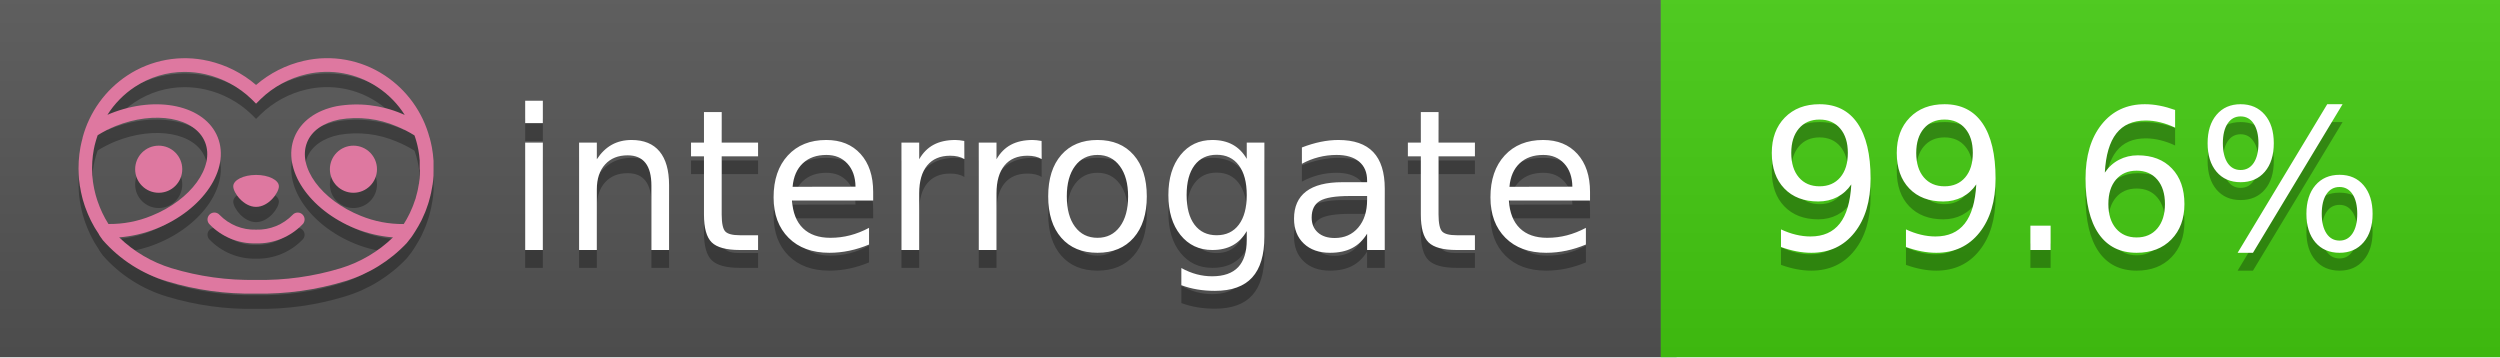
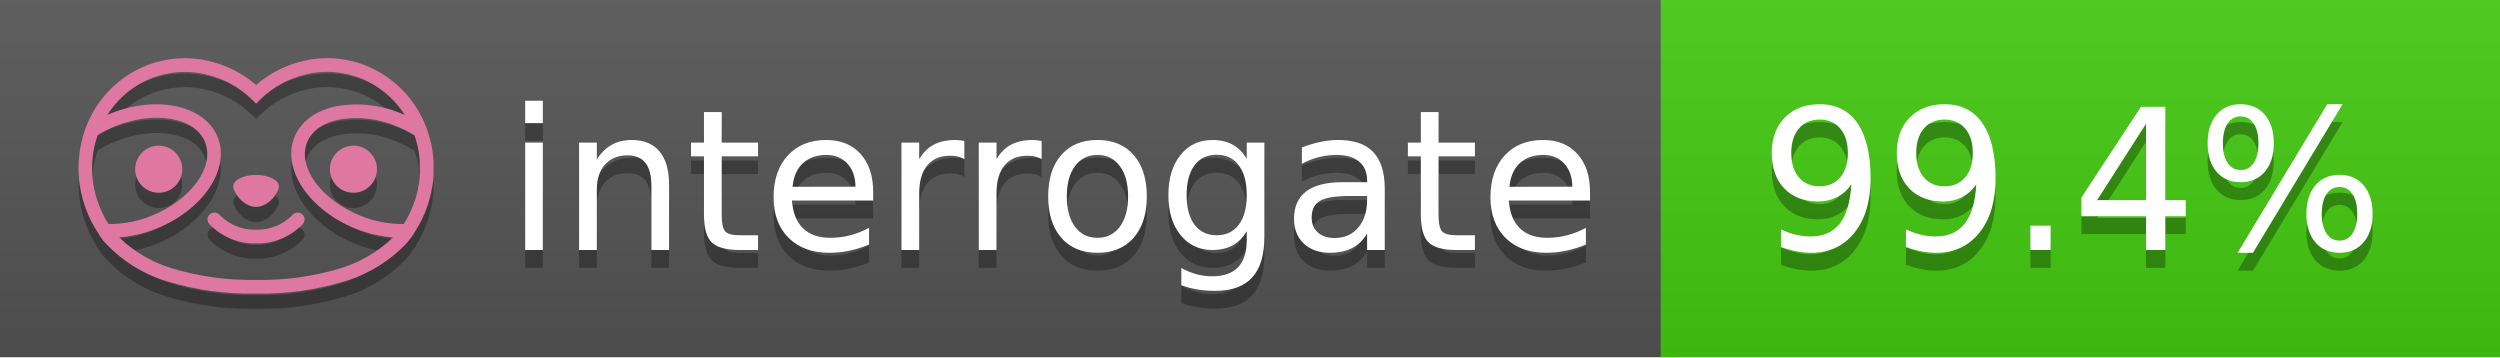
<svg xmlns="http://www.w3.org/2000/svg" width="140" height="20" viewBox="0 0 140 20" version="1.1" xml:space="preserve" style="fill-rule:evenodd;clip-rule:evenodd;stroke-linejoin:round;stroke-miterlimit:2;">
  <g transform="matrix(1,0,0,1,22,0)">
    <g id="backgrounds" transform="matrix(1.32789,0,0,1,-22.3892,0)">
      <rect x="0" y="0" width="71" height="20" style="fill:rgb(85,85,85);" />
    </g>
    <rect x="71" y="0" width="47" height="20" data-interrogate="color" style="fill:#4c1" />
    <g transform="matrix(1.19746,0,0,1,-22.3744,-4.85723e-16)">
      <rect x="0" y="0" width="118" height="20" style="fill:url(#_Linear1);" />
    </g>
  </g>
  <g fill="#fff" text-anchor="middle" font-family="DejaVu Sans,Verdana,Geneva,sans-serif" font-size="110">
    <text x="590" y="150" fill="#010101" fill-opacity=".3" transform="scale(.1)" textLength="610">interrogate</text>
    <text x="590" y="140" transform="scale(.1)" textLength="610">interrogate</text>
-     <text x="1160" y="150" fill="#010101" fill-opacity=".3" transform="scale(.1)" textLength="370" data-interrogate="result">99.6%</text>
-     <text x="1160" y="140" transform="scale(.1)" textLength="370" data-interrogate="result">99.6%</text>
+     <text x="1160" y="150" fill="#010101" fill-opacity=".3" transform="scale(.1)" textLength="370" data-interrogate="result">99.4%</text>
+     <text x="1160" y="140" transform="scale(.1)" textLength="370" data-interrogate="result">99.4%</text>
  </g>
  <g id="logo-shadow" transform="matrix(0.854876,0,0,0.854876,-6.73514,1.732)">
    <g transform="matrix(0.299012,0,0,0.299012,9.70229,-6.68582)">
      <path d="M50,64.25C52.76,64.25 55,61.13 55,59.75C55,58.37 52.76,57.25 50,57.25C47.24,57.25 45,58.37 45,59.75C45,61.13 47.24,64.25 50,64.25Z" style="fill:rgb(1,1,1);fill-opacity:0.3;fill-rule:nonzero;" />
    </g>
    <g transform="matrix(0.299012,0,0,0.299012,9.70229,-6.68582)">
      <path d="M88,49.05C86.506,43.475 83.018,38.638 78.2,35.46C72.969,32.002 66.539,30.844 60.43,32.26C56.576,33.145 52.995,34.958 50,37.54C46.998,34.958 43.411,33.149 39.55,32.27C33.441,30.853 27.011,32.011 21.78,35.47C16.97,38.652 13.489,43.489 12,49.06L12,49.13C11.82,49.79 11.66,50.46 11.53,51.13C11.146,53.207 11.021,55.323 11.16,57.43C11.16,58.03 11.26,58.63 11.34,59.23C11.34,59.51 11.43,59.79 11.48,60.07C11.53,60.35 11.58,60.68 11.64,60.98C11.7,61.28 11.8,61.69 11.89,62.05C11.98,62.41 11.99,62.47 12.05,62.68C12.16,63.07 12.28,63.46 12.41,63.84L12.58,64.34C12.72,64.74 12.88,65.14 13.04,65.53L13.23,65.98C13.403,66.373 13.583,66.767 13.77,67.16L13.99,67.59C14.19,67.97 14.39,68.35 14.61,68.73L14.87,69.15C15.1,69.52 15.33,69.89 15.58,70.26L15.58,70.32L15.99,70.93C16.14,71.14 16.29,71.36 16.45,71.57C20.206,75.83 25.086,78.95 30.53,80.57C36.839,82.48 43.41,83.385 50,83.25C56.599,83.374 63.177,82.456 69.49,80.53C74.644,78.978 79.303,76.102 83,72.19C83.34,71.78 83.65,71.35 84,70.92L84.18,70.66L84.33,70.44L84.41,70.32C84.55,70.12 84.67,69.9 84.81,69.7C85.07,69.3 85.32,68.89 85.55,68.48C85.78,68.07 86.02,67.65 86.23,67.22C86.31,67.05 86.39,66.88 86.47,66.7C86.67,66.28 86.85,65.87 87.03,65.44L87.23,64.92C87.397,64.487 87.55,64.05 87.69,63.61L87.85,63.09C87.98,62.64 88.1,62.19 88.21,61.74C88.21,61.57 88.3,61.39 88.33,61.22C88.43,60.75 88.52,60.22 88.6,59.79C88.6,59.64 88.66,59.49 88.68,59.33C88.77,58.71 88.84,58.08 88.88,57.45L88.88,54.17C88.817,53.164 88.693,52.162 88.51,51.17C88.38,50.5 88.23,49.84 88.05,49.17L88,49.05ZM85.89,56.44L85.89,57.23C85.89,57.78 85.79,58.32 85.72,58.86C85.72,59.01 85.72,59.15 85.65,59.3C85.59,59.7 85.51,60.11 85.43,60.51L85.32,60.99C85.23,61.38 85.12,61.77 85.01,62.16C85.01,62.31 84.93,62.46 84.88,62.6C84.74,63.04 84.59,63.47 84.42,63.9L84.27,64.28C84.1,64.71 83.91,65.14 83.71,65.56C83.51,65.98 83.43,66.12 83.28,66.4L83.01,66.91C82.83,67.223 82.643,67.537 82.45,67.85L82.35,68.01C79.121,68.047 75.918,67.434 72.93,66.21C64.27,62.74 59,55.52 61.18,50.11C62.18,47.6 64.7,45.82 68.26,45.11C72.489,44.395 76.835,44.908 80.78,46.59C82.141,47.144 83.453,47.813 84.7,48.59C84.76,48.76 84.82,48.93 84.88,49.1C84.94,49.27 85.05,49.63 85.12,49.9C85.28,50.5 85.44,51.1 85.55,51.73C85.691,52.507 85.792,53.292 85.85,54.08L85.85,55.89C85.85,56.12 85.91,56.25 85.91,56.45L85.89,56.44ZM17.66,68C16.668,66.435 15.869,64.756 15.28,63L15.17,62.68C15.06,62.35 14.96,62.01 14.87,61.68C14.823,61.493 14.777,61.31 14.73,61.13C14.66,60.84 14.59,60.55 14.53,60.27C14.47,59.99 14.43,59.72 14.38,59.44C14.33,59.16 14.3,59 14.27,58.78C14.2,58.27 14.15,57.78 14.11,57.23L14.11,57.03C14.008,55.236 14.122,53.437 14.45,51.67C14.56,51.06 14.71,50.46 14.88,49.87C14.96,49.59 15.04,49.32 15.13,49.05C15.22,48.78 15.24,48.72 15.3,48.55C16.548,47.774 17.859,47.105 19.22,46.55C27.86,43.09 36.65,44.67 38.82,50.08C40.99,55.49 35.73,62.74 27.09,66.2C24.101,67.431 20.893,68.043 17.66,68ZM68.57,77.68C62.554,79.508 56.287,80.376 50,80.25C43.737,80.37 37.495,79.506 31.5,77.69C27.185,76.38 23.243,74.062 20,70.93C22.815,70.706 25.58,70.055 28.2,69C38.37,64.92 44.39,56 41.6,49C38.81,42 28.27,39.72 18.1,43.8L17.43,44.09C18.973,41.648 21.019,39.561 23.43,37.97C26.671,35.824 30.473,34.68 34.36,34.68C35.884,34.681 37.404,34.852 38.89,35.19C42.694,36.049 46.191,37.935 49,40.64L50,41.64L51,40.64C53.797,37.937 57.279,36.049 61.07,35.18C66.402,33.947 72.014,34.968 76.57,38C78.98,39.588 81.026,41.671 82.57,44.11L81.9,43.82C77.409,41.921 72.464,41.355 67.66,42.19C63.08,43.12 59.79,45.54 58.39,49.02C55.6,55.97 61.62,64.94 71.79,69.02C74.414,70.07 77.182,70.714 80,70.93C76.776,74.05 72.859,76.363 68.57,77.68Z" style="fill:rgb(1,1,1);fill-opacity:0.3;fill-rule:nonzero;" />
    </g>
    <g transform="matrix(0.299012,0,0,0.299012,9.70229,-6.68582)">
      <circle cx="71.33" cy="56" r="5.16" style="fill:rgb(1,1,1);fill-opacity:0.3;" />
    </g>
    <g transform="matrix(0.299012,0,0,0.299012,9.70229,-6.68582)">
      <circle cx="28.67" cy="56" r="5.16" style="fill:rgb(1,1,1);fill-opacity:0.3;" />
    </g>
    <g transform="matrix(0.299012,0,0,0.299012,9.70229,-6.68582)">
      <path d="M58,66C55.912,68.161 53.003,69.339 50,69.24C46.997,69.339 44.088,68.161 42,66C41.714,65.677 41.302,65.491 40.87,65.491C40.042,65.491 39.361,66.172 39.361,67C39.361,67.368 39.496,67.724 39.74,68C42.403,70.804 46.134,72.35 50,72.25C53.862,72.347 57.59,70.802 60.25,68C60.495,67.725 60.63,67.369 60.63,67C60.63,66.174 59.951,65.495 59.125,65.495C58.695,65.495 58.285,65.679 58,66Z" style="fill:rgb(1,1,1);fill-opacity:0.3;fill-rule:nonzero;" />
    </g>
  </g>
  <g id="logo-pink" transform="matrix(0.854876,0,0,0.854876,-6.73514,0.877124)">
    <g transform="matrix(0.299012,0,0,0.299012,9.70229,-6.68582)">
      <path d="M50,64.25C52.76,64.25 55,61.13 55,59.75C55,58.37 52.76,57.25 50,57.25C47.24,57.25 45,58.37 45,59.75C45,61.13 47.24,64.25 50,64.25Z" style="fill:rgb(222,120,160);fill-rule:nonzero;" />
    </g>
    <g transform="matrix(0.299012,0,0,0.299012,9.70229,-6.68582)">
      <path d="M88,49.05C86.506,43.475 83.018,38.638 78.2,35.46C72.969,32.002 66.539,30.844 60.43,32.26C56.576,33.145 52.995,34.958 50,37.54C46.998,34.958 43.411,33.149 39.55,32.27C33.441,30.853 27.011,32.011 21.78,35.47C16.97,38.652 13.489,43.489 12,49.06L12,49.13C11.82,49.79 11.66,50.46 11.53,51.13C11.146,53.207 11.021,55.323 11.16,57.43C11.16,58.03 11.26,58.63 11.34,59.23C11.34,59.51 11.43,59.79 11.48,60.07C11.53,60.35 11.58,60.68 11.64,60.98C11.7,61.28 11.8,61.69 11.89,62.05C11.98,62.41 11.99,62.47 12.05,62.68C12.16,63.07 12.28,63.46 12.41,63.84L12.58,64.34C12.72,64.74 12.88,65.14 13.04,65.53L13.23,65.98C13.403,66.373 13.583,66.767 13.77,67.16L13.99,67.59C14.19,67.97 14.39,68.35 14.61,68.73L14.87,69.15C15.1,69.52 15.33,69.89 15.58,70.26L15.58,70.32L15.99,70.93C16.14,71.14 16.29,71.36 16.45,71.57C20.206,75.83 25.086,78.95 30.53,80.57C36.839,82.48 43.41,83.385 50,83.25C56.599,83.374 63.177,82.456 69.49,80.53C74.644,78.978 79.303,76.102 83,72.19C83.34,71.78 83.65,71.35 84,70.92L84.18,70.66L84.33,70.44L84.41,70.32C84.55,70.12 84.67,69.9 84.81,69.7C85.07,69.3 85.32,68.89 85.55,68.48C85.78,68.07 86.02,67.65 86.23,67.22C86.31,67.05 86.39,66.88 86.47,66.7C86.67,66.28 86.85,65.87 87.03,65.44L87.23,64.92C87.397,64.487 87.55,64.05 87.69,63.61L87.85,63.09C87.98,62.64 88.1,62.19 88.21,61.74C88.21,61.57 88.3,61.39 88.33,61.22C88.43,60.75 88.52,60.22 88.6,59.79C88.6,59.64 88.66,59.49 88.68,59.33C88.77,58.71 88.84,58.08 88.88,57.45L88.88,54.17C88.817,53.164 88.693,52.162 88.51,51.17C88.38,50.5 88.23,49.84 88.05,49.17L88,49.05ZM85.89,56.44L85.89,57.23C85.89,57.78 85.79,58.32 85.72,58.86C85.72,59.01 85.72,59.15 85.65,59.3C85.59,59.7 85.51,60.11 85.43,60.51L85.32,60.99C85.23,61.38 85.12,61.77 85.01,62.16C85.01,62.31 84.93,62.46 84.88,62.6C84.74,63.04 84.59,63.47 84.42,63.9L84.27,64.28C84.1,64.71 83.91,65.14 83.71,65.56C83.51,65.98 83.43,66.12 83.28,66.4L83.01,66.91C82.83,67.223 82.643,67.537 82.45,67.85L82.35,68.01C79.121,68.047 75.918,67.434 72.93,66.21C64.27,62.74 59,55.52 61.18,50.11C62.18,47.6 64.7,45.82 68.26,45.11C72.489,44.395 76.835,44.908 80.78,46.59C82.141,47.144 83.453,47.813 84.7,48.59C84.76,48.76 84.82,48.93 84.88,49.1C84.94,49.27 85.05,49.63 85.12,49.9C85.28,50.5 85.44,51.1 85.55,51.73C85.691,52.507 85.792,53.292 85.85,54.08L85.85,55.89C85.85,56.12 85.91,56.25 85.91,56.45L85.89,56.44ZM17.66,68C16.668,66.435 15.869,64.756 15.28,63L15.17,62.68C15.06,62.35 14.96,62.01 14.87,61.68C14.823,61.493 14.777,61.31 14.73,61.13C14.66,60.84 14.59,60.55 14.53,60.27C14.47,59.99 14.43,59.72 14.38,59.44C14.33,59.16 14.3,59 14.27,58.78C14.2,58.27 14.15,57.78 14.11,57.23L14.11,57.03C14.008,55.236 14.122,53.437 14.45,51.67C14.56,51.06 14.71,50.46 14.88,49.87C14.96,49.59 15.04,49.32 15.13,49.05C15.22,48.78 15.24,48.72 15.3,48.55C16.548,47.774 17.859,47.105 19.22,46.55C27.86,43.09 36.65,44.67 38.82,50.08C40.99,55.49 35.73,62.74 27.09,66.2C24.101,67.431 20.893,68.043 17.66,68ZM68.57,77.68C62.554,79.508 56.287,80.376 50,80.25C43.737,80.37 37.495,79.506 31.5,77.69C27.185,76.38 23.243,74.062 20,70.93C22.815,70.706 25.58,70.055 28.2,69C38.37,64.92 44.39,56 41.6,49C38.81,42 28.27,39.72 18.1,43.8L17.43,44.09C18.973,41.648 21.019,39.561 23.43,37.97C26.671,35.824 30.473,34.68 34.36,34.68C35.884,34.681 37.404,34.852 38.89,35.19C42.694,36.049 46.191,37.935 49,40.64L50,41.64L51,40.64C53.797,37.937 57.279,36.049 61.07,35.18C66.402,33.947 72.014,34.968 76.57,38C78.98,39.588 81.026,41.671 82.57,44.11L81.9,43.82C77.409,41.921 72.464,41.355 67.66,42.19C63.08,43.12 59.79,45.54 58.39,49.02C55.6,55.97 61.62,64.94 71.79,69.02C74.414,70.07 77.182,70.714 80,70.93C76.776,74.05 72.859,76.363 68.57,77.68Z" style="fill:rgb(222,120,160);fill-rule:nonzero;" />
    </g>
    <g transform="matrix(0.299012,0,0,0.299012,9.70229,-6.68582)">
      <circle cx="71.33" cy="56" r="5.16" style="fill:rgb(222,120,160);" />
    </g>
    <g transform="matrix(0.299012,0,0,0.299012,9.70229,-6.68582)">
      <circle cx="28.67" cy="56" r="5.16" style="fill:rgb(222,120,160);" />
    </g>
    <g transform="matrix(0.299012,0,0,0.299012,9.70229,-6.68582)">
      <path d="M58,66C55.912,68.161 53.003,69.339 50,69.24C46.997,69.339 44.088,68.161 42,66C41.714,65.677 41.302,65.491 40.87,65.491C40.042,65.491 39.361,66.172 39.361,67C39.361,67.368 39.496,67.724 39.74,68C42.403,70.804 46.134,72.35 50,72.25C53.862,72.347 57.59,70.802 60.25,68C60.495,67.725 60.63,67.369 60.63,67C60.63,66.174 59.951,65.495 59.125,65.495C58.695,65.495 58.285,65.679 58,66Z" style="fill:rgb(222,120,160);fill-rule:nonzero;" />
    </g>
  </g>
  <defs>
    <linearGradient id="_Linear1" x1="0" y1="0" x2="1" y2="0" gradientUnits="userSpaceOnUse" gradientTransform="matrix(1.22465e-15,20,-20,1.22465e-15,0,0)">
      <stop offset="0" style="stop-color:rgb(187,187,187);stop-opacity:0.1" />
      <stop offset="1" style="stop-color:black;stop-opacity:0.1" />
    </linearGradient>
  </defs>
</svg>
